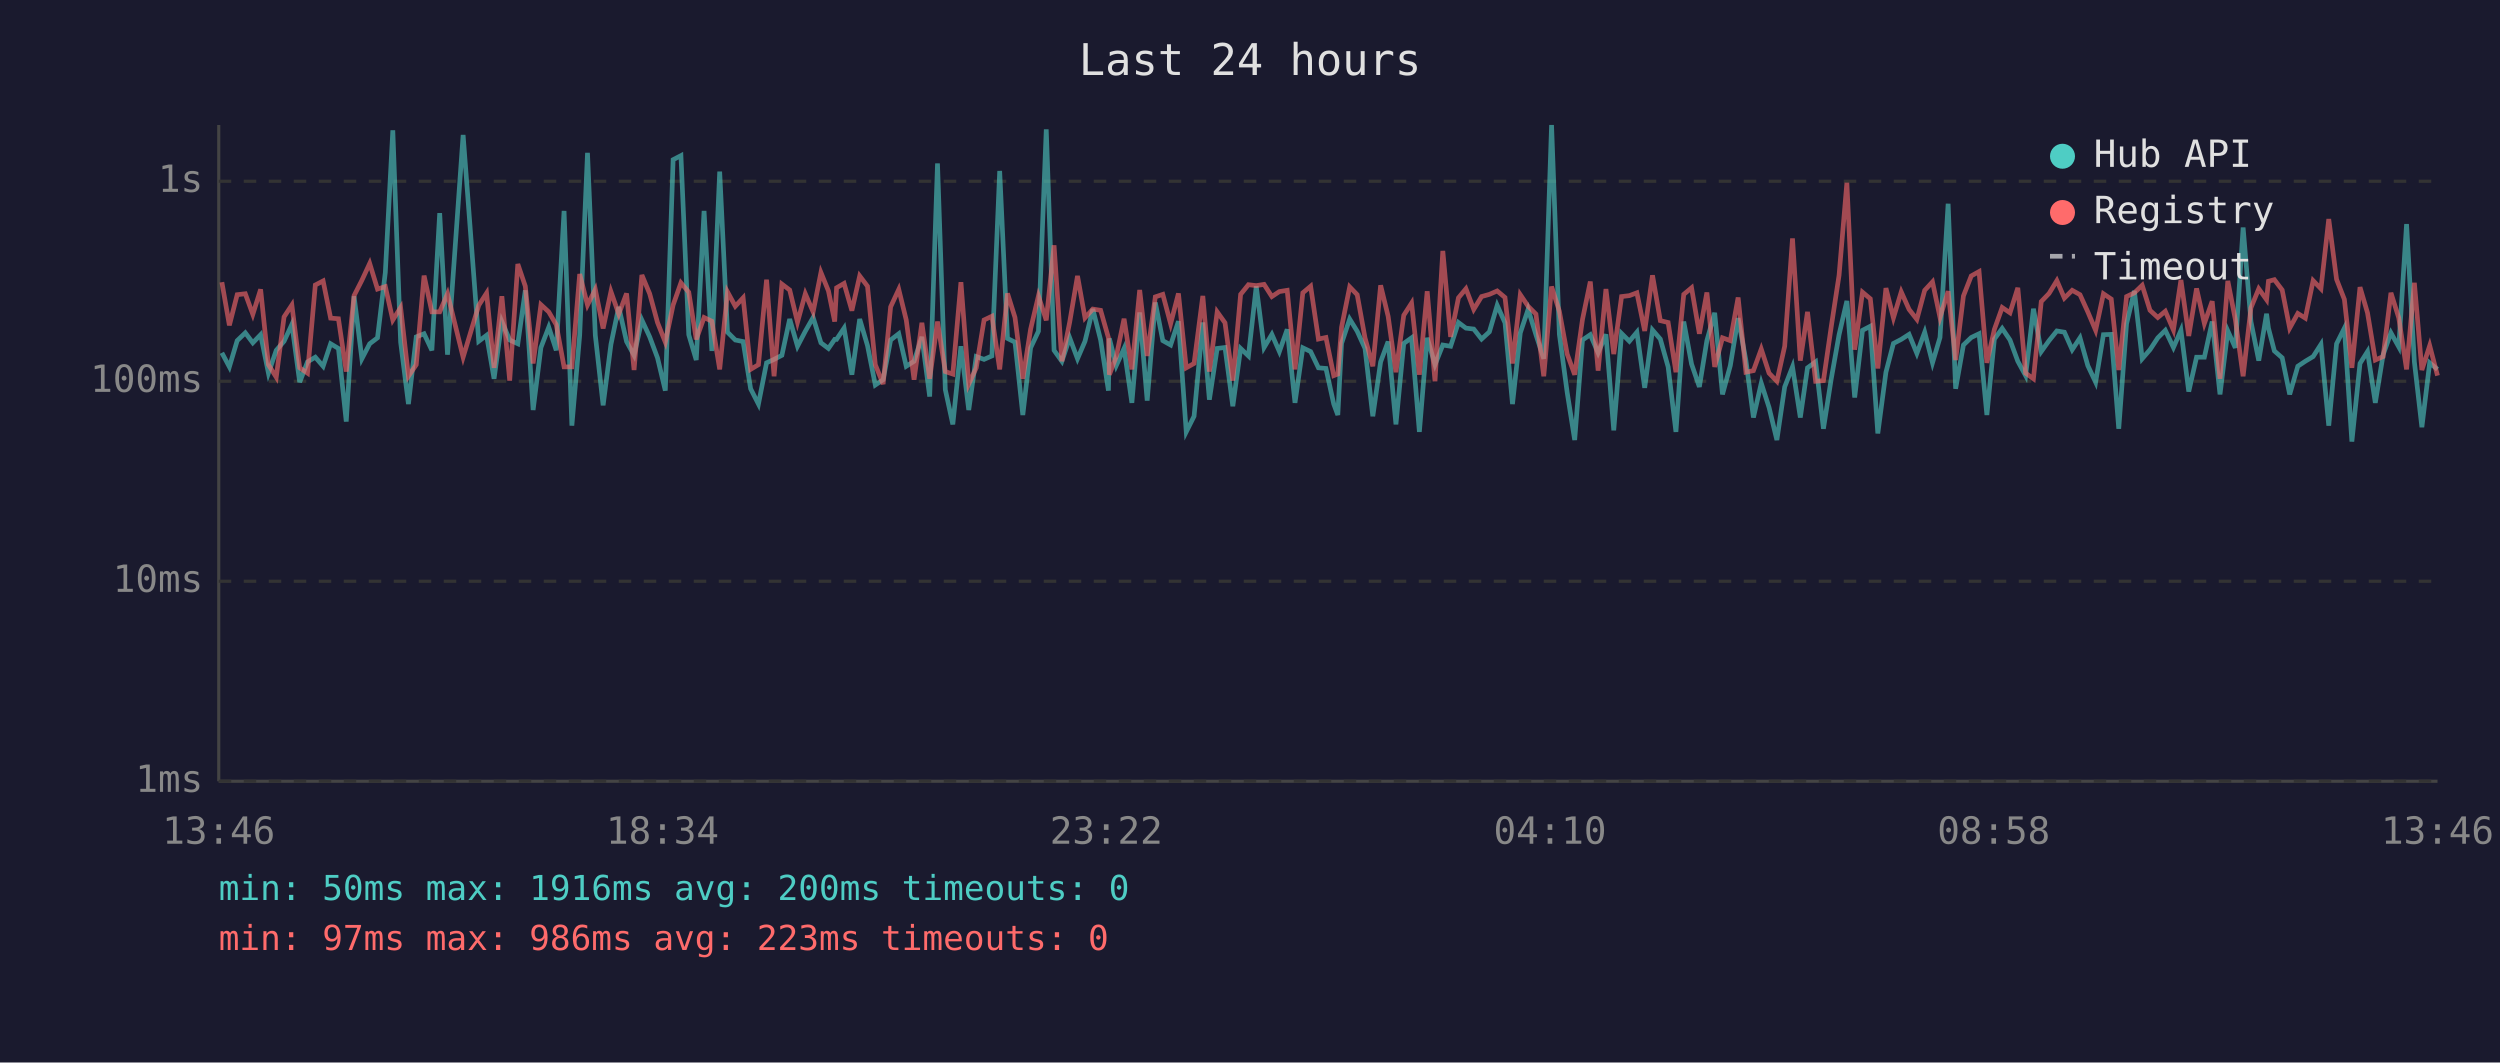
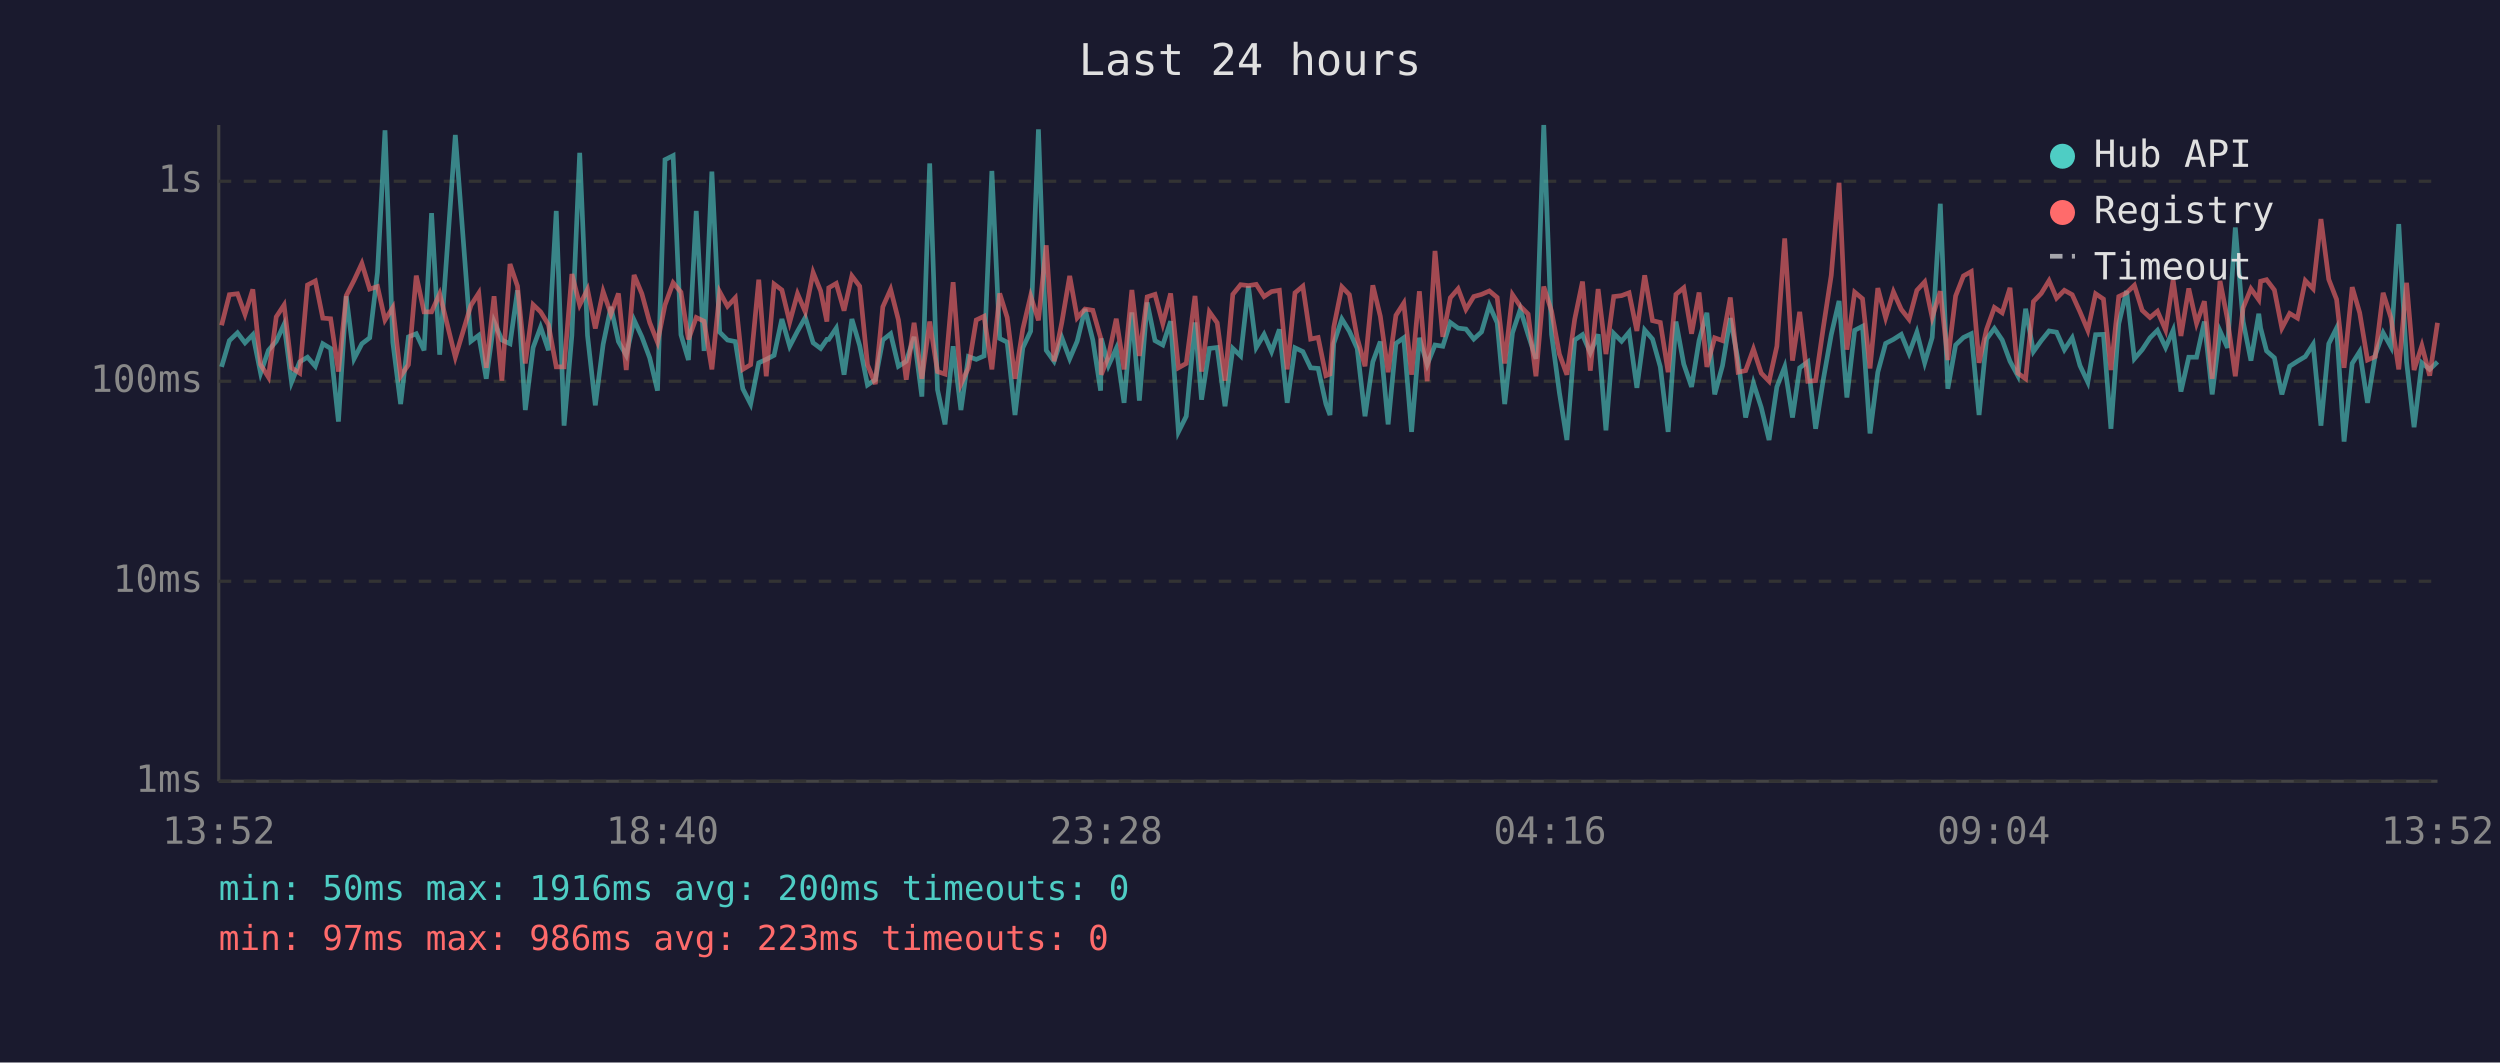
<svg xmlns="http://www.w3.org/2000/svg" viewBox="0 0 800 340" font-family="monospace" font-size="12">
  <rect width="800" height="340" fill="#1a1a2e" />
  <text x="400" y="24" fill="#e0e0e0" font-size="14" text-anchor="middle">Last 24 hours</text>
  <line x1="70" y1="40" x2="70" y2="250" stroke="#444" stroke-width="1" />
  <line x1="70" y1="250" x2="780" y2="250" stroke="#444" stroke-width="1" />
  <line x1="70" y1="250" x2="780" y2="250" stroke="#333" stroke-width="1" stroke-dasharray="4" />
  <text x="65" y="250" fill="#888" text-anchor="end" dominant-baseline="middle">1ms</text>
  <line x1="70" y1="186" x2="780" y2="186" stroke="#333" stroke-width="1" stroke-dasharray="4" />
  <text x="65" y="186" fill="#888" text-anchor="end" dominant-baseline="middle">10ms</text>
  <line x1="70" y1="122" x2="780" y2="122" stroke="#333" stroke-width="1" stroke-dasharray="4" />
  <text x="65" y="122" fill="#888" text-anchor="end" dominant-baseline="middle">100ms</text>
  <line x1="70" y1="58" x2="780" y2="58" stroke="#333" stroke-width="1" stroke-dasharray="4" />
  <text x="65" y="58" fill="#888" text-anchor="end" dominant-baseline="middle">1s</text>
-   <text x="70" y="270" fill="#888" text-anchor="middle">13:46</text>
-   <text x="212" y="270" fill="#888" text-anchor="middle">18:34</text>
-   <text x="354" y="270" fill="#888" text-anchor="middle">23:22</text>
-   <text x="496" y="270" fill="#888" text-anchor="middle">04:10</text>
-   <text x="638" y="270" fill="#888" text-anchor="middle">08:58</text>
-   <text x="780" y="270" fill="#888" text-anchor="middle">13:46</text>
-   <polyline points="71.0,112.9 73.4,117.4 75.9,109.0 78.5,106.5 80.9,109.7 83.4,107.1 85.9,119.4 88.4,112.1 90.9,109.2 93.4,103.8 95.9,122.3 98.4,115.8 100.9,114.3 103.4,117.2 105.8,110.0 108.3,111.5 110.8,134.9 113.3,94.8 115.8,114.8 118.3,110.0 120.8,108.1 123.3,87.2 125.7,41.7 128.2,109.5 130.7,129.3 133.2,107.8 135.7,106.8 138.2,112.1 140.7,68.2 143.2,113.5 148.2,43.2 153.2,109.2 155.7,107.3 158.1,121.2 160.6,102.9 163.1,108.8 165.7,110.0 168.1,92.9 170.6,131.2 173.1,111.2 175.6,104.7 178.0,112.1 180.5,67.5 183.0,136.2 185.5,107.3 188.0,48.9 190.5,107.3 193.0,129.7 195.5,110.2 198.0,98.2 200.5,109.3 202.9,113.7 205.4,102.4 207.9,107.8 210.4,114.5 212.9,125.0 215.4,51.1 217.9,49.8 220.4,107.1 222.8,115.2 225.3,67.5 227.8,112.3 230.3,54.9 232.8,106.3 235.3,108.8 237.8,109.3 240.2,124.4 242.7,129.3 245.3,116.1 247.7,115.0 250.2,113.7 252.7,102.1 255.2,110.8 257.7,106.0 260.2,101.6 262.7,109.7 265.1,111.5 267.1,108.6 267.7,108.6 270.1,105.0 272.6,119.9 275.1,102.1 277.6,110.6 280.1,123.2 282.6,121.5 285.0,108.8 287.6,106.8 290.0,117.2 292.5,115.6 295.0,107.8 297.5,126.9 300.0,52.3 302.5,124.7 304.9,135.8 307.5,110.8 310.0,131.2 312.4,114.1 314.9,115.0 317.4,113.9 319.9,54.7 322.4,108.3 324.8,109.5 327.3,132.8 329.8,111.3 332.3,106.0 334.8,41.4 337.3,112.1 339.8,115.6 342.3,108.1 344.8,114.8 347.2,109.2 349.7,98.9 352.2,108.8 354.7,125.0 355.0,108.3 357.2,117.0 359.7,111.5 362.2,128.9 364.7,100.0 367.1,128.2 369.7,96.8 372.1,109.0 374.6,110.4 377.1,102.8 379.6,138.2 382.1,133.2 384.9,103.2 387.0,127.9 389.5,111.5 392.0,111.2 394.5,130.0 397.0,111.5 399.5,113.9 402.0,91.6 404.5,111.2 407.0,107.0 409.4,112.5 411.9,105.4 414.4,128.9 416.9,111.3 419.4,112.5 421.9,117.7 424.3,117.9 426.8,129.3 428.1,132.8 429.3,109.9 431.9,102.1 434.3,106.0 436.8,111.5 439.3,133.2 441.8,115.8 444.2,109.3 446.7,135.8 449.2,109.9 451.7,108.1 454.2,138.2 456.7,108.1 459.2,116.7 461.7,110.4 464.2,110.8 466.7,103.2 469.1,105.0 471.6,105.3 474.1,108.5 476.6,106.2 479.1,97.7 481.6,103.3 484.0,129.3 486.5,106.5 489.0,99.0 491.5,107.1 494.0,114.8 496.5,40.0 499.0,107.0 501.5,125.6 503.9,140.8 506.4,108.8 508.9,107.1 511.4,112.9 513.9,107.0 516.4,137.7 518.9,106.7 521.4,109.2 523.8,106.3 526.3,124.1 528.8,105.6 531.3,108.5 533.8,117.4 536.3,138.2 538.8,102.9 541.3,116.5 543.8,123.8 546.2,109.0 548.7,100.1 551.2,126.2 553.7,117.0 556.2,101.8 558.7,115.4 561.1,133.6 563.6,122.6 566.1,130.4 568.6,140.8 571.1,123.8 573.6,117.4 576.1,133.6 578.4,117.7 581.0,115.8 583.5,137.2 586.0,121.2 588.5,107.1 591.0,96.3 593.5,127.2 596.0,105.7 598.5,104.4 600.9,138.7 603.5,119.1 605.9,109.9 608.4,108.6 610.9,107.0 613.4,113.1 615.9,106.3 618.4,116.1 620.8,108.0 623.4,65.2 625.8,124.4 628.3,110.4 630.8,108.0 633.3,106.8 635.8,132.8 638.2,108.5 640.7,105.1 643.2,108.8 645.7,115.6 648.2,120.2 650.7,98.8 653.2,112.5 655.7,109.0 658.2,105.9 660.6,106.3 663.1,111.9 665.6,108.1 668.1,117.0 670.6,122.3 673.1,107.1 675.6,107.0 678.0,137.2 680.5,103.6 683.0,93.1 685.5,114.8 688.0,111.9 690.5,108.1 692.9,105.7 695.5,111.2 697.9,105.7 700.4,125.3 702.9,114.3 705.4,114.3 707.9,102.9 710.4,126.2 712.9,105.9 715.3,111.3 717.8,72.8 720.3,102.9 722.8,115.4 725.3,100.4 725.9,105.0 727.8,112.3 730.3,114.5 732.7,126.2 735.3,117.2 737.7,115.6 740.2,114.1 742.7,110.2 745.2,136.2 747.7,110.0 750.2,105.0 752.6,141.3 755.2,116.3 757.6,112.5 760.1,128.9 762.6,113.5 765.1,106.5 767.6,111.0 770.1,71.7 772.6,115.8 775.0,136.7 777.5,116.1 780.0,118.2" fill="none" stroke="#4ecdc4" stroke-width="1.5" opacity="0.6" />
-   <polyline points="71.0,90.3 73.4,104.1 75.9,94.3 78.5,94.0 80.9,100.6 83.4,92.6 85.9,116.7 88.4,120.7 90.9,101.4 93.4,97.6 95.9,117.7 98.4,119.4 100.9,91.2 103.4,89.9 105.8,101.8 108.3,102.0 110.8,118.9 113.3,94.6 115.8,89.7 118.3,84.3 120.8,92.5 123.3,91.7 125.7,102.4 128.2,98.4 130.7,120.4 133.2,116.7 135.7,88.2 138.2,99.8 140.7,99.8 143.2,94.0 148.2,114.3 153.2,97.7 155.7,93.8 158.1,117.7 160.6,94.8 163.1,121.8 165.7,84.5 168.1,91.6 170.6,116.3 173.1,97.5 175.6,99.8 178.0,103.9 180.5,117.4 183.0,117.4 185.5,87.7 188.0,97.6 190.5,92.6 193.0,105.1 195.5,93.3 198.0,100.5 200.5,93.9 202.9,118.4 205.4,88.0 207.9,94.0 210.4,103.2 212.9,109.5 215.4,97.6 217.9,90.5 220.4,93.5 222.8,108.6 225.3,101.6 227.8,102.8 230.3,118.2 232.8,93.4 235.3,98.0 237.8,95.3 240.2,118.2 242.7,116.7 245.3,89.5 247.7,120.4 250.2,90.9 252.7,92.8 255.2,103.1 257.7,94.0 260.2,99.8 262.7,87.2 265.1,93.1 267.1,102.9 267.7,92.1 270.1,90.7 272.6,99.4 275.1,88.3 277.6,91.6 280.1,116.7 282.6,122.9 285.0,98.2 287.6,92.6 290.0,102.4 292.5,121.5 295.0,103.3 297.5,121.2 300.0,102.9 302.5,118.9 304.9,119.7 307.5,90.3 310.0,122.9 312.4,117.7 314.9,102.4 317.4,101.2 319.9,118.2 322.4,93.9 324.8,101.6 327.3,121.2 329.8,105.3 332.3,94.7 334.8,102.5 337.3,78.5 339.8,115.6 342.3,103.1 344.8,88.3 347.2,101.7 349.7,98.9 352.2,99.3 354.7,108.1 355.0,119.9 357.2,114.1 359.7,102.0 362.2,118.2 364.7,92.8 367.1,113.9 369.7,95.0 372.1,94.2 374.6,103.6 377.1,93.9 379.6,117.7 382.1,116.3 384.9,94.7 387.0,118.9 389.5,99.8 392.0,103.3 394.5,121.8 397.0,94.2 399.5,91.1 402.0,91.4 404.5,91.0 407.0,94.9 409.4,93.3 411.9,92.9 414.4,118.2 416.9,93.7 419.4,91.6 421.9,108.5 424.3,108.0 426.8,120.2 428.1,119.7 429.3,104.7 431.9,91.8 434.3,94.3 436.8,108.1 439.3,117.2 441.8,91.3 444.2,101.2 446.7,119.1 449.2,100.9 451.7,97.0 454.2,119.9 456.7,93.2 459.2,122.0 461.7,80.3 464.2,107.8 466.7,95.3 469.1,92.4 471.6,99.0 474.1,94.9 476.6,94.2 479.1,93.1 481.6,95.2 484.0,116.3 486.5,94.3 489.0,98.0 491.5,100.5 494.0,120.4 496.5,91.7 499.0,99.6 501.5,113.3 503.9,119.9 506.4,102.2 508.9,90.1 511.4,118.6 513.9,92.5 516.4,113.3 518.9,94.9 521.4,94.6 523.8,93.7 526.3,105.9 528.8,88.1 531.3,102.6 533.8,103.2 536.3,119.1 538.8,94.2 541.3,92.1 543.8,106.8 546.2,93.6 548.7,117.4 551.2,108.1 553.7,109.0 556.2,95.2 558.7,119.1 561.1,118.6 563.6,111.7 566.1,119.4 568.6,122.0 571.1,110.8 573.6,76.3 576.1,115.4 578.4,99.8 581.0,122.0 583.5,121.8 586.0,104.5 588.5,88.1 591.0,58.5 593.5,111.9 596.0,93.5 598.5,95.6 600.9,117.9 603.5,92.2 605.9,101.7 608.4,93.4 610.9,99.0 613.4,102.2 615.9,92.9 618.4,90.2 620.8,101.6 623.4,93.2 625.8,115.2 628.3,94.7 630.8,88.3 633.3,86.9 635.8,116.1 638.2,105.4 640.7,98.4 643.2,100.1 645.7,92.1 648.2,119.4 650.7,121.2 653.2,96.5 655.7,93.9 658.2,89.8 660.6,95.4 663.1,92.9 665.6,94.3 668.1,99.8 670.6,105.7 673.1,94.0 675.6,95.7 678.0,118.4 680.5,94.9 683.0,93.7 685.5,91.3 688.0,99.3 690.5,101.6 692.9,99.6 695.5,105.6 697.9,89.6 700.4,107.5 702.9,92.3 705.4,103.5 707.9,96.4 710.4,121.2 712.9,89.9 715.3,102.2 717.8,120.4 720.3,98.5 722.8,92.4 725.3,95.9 725.9,90.0 727.8,89.5 730.3,92.8 732.7,105.0 735.3,100.3 737.7,101.8 740.2,89.8 742.7,92.4 745.2,70.1 747.7,89.4 750.2,95.8 752.6,117.7 755.2,91.9 757.6,100.1 760.1,115.2 762.6,114.1 765.1,93.7 767.6,101.7 770.1,118.2 772.6,90.5 775.0,118.4 777.5,110.6 780.0,120.2" fill="none" stroke="#ff6b6b" stroke-width="1.5" opacity="0.6" />
+   <text x="70" y="270" fill="#888" text-anchor="middle">13:52</text>
+   <text x="212" y="270" fill="#888" text-anchor="middle">18:40</text>
+   <text x="354" y="270" fill="#888" text-anchor="middle">23:28</text>
+   <text x="496" y="270" fill="#888" text-anchor="middle">04:16</text>
+   <text x="638" y="270" fill="#888" text-anchor="middle">09:04</text>
+   <text x="780" y="270" fill="#888" text-anchor="middle">13:52</text>
+   <polyline points="70.9,117.4 73.4,109.0 76.0,106.5 78.4,109.7 80.9,107.1 83.4,119.4 85.9,112.1 88.4,109.2 90.9,103.8 93.3,122.3 95.9,115.8 98.4,114.3 100.9,117.2 103.3,110.0 105.8,111.5 108.3,134.9 110.8,94.8 113.3,114.8 115.8,110.0 118.3,108.1 120.8,87.2 123.2,41.7 125.7,109.5 128.2,129.3 130.7,107.8 133.2,106.8 135.7,112.1 138.1,68.2 140.7,113.5 145.7,43.2 150.7,109.2 153.2,107.3 155.6,121.2 158.1,102.9 160.6,108.8 163.2,110.0 165.6,92.9 168.1,131.2 170.6,111.2 173.0,104.7 175.5,112.1 178.0,67.5 180.5,136.2 183.0,107.3 185.5,48.9 188.0,107.3 190.5,129.7 193.0,110.2 195.5,98.2 197.9,109.3 200.4,113.7 202.9,102.4 205.4,107.8 207.9,114.5 210.4,125.0 212.8,51.1 215.4,49.8 217.9,107.1 220.3,115.2 222.8,67.5 225.3,112.3 227.8,54.9 230.3,106.3 232.8,108.8 235.3,109.3 237.7,124.4 240.2,129.3 242.8,116.1 245.2,115.0 247.7,113.7 250.2,102.1 252.7,110.8 255.2,106.0 257.7,101.6 260.2,109.7 262.6,111.5 264.6,108.6 265.2,108.6 267.6,105.0 270.1,119.9 272.6,102.1 275.1,110.6 277.6,123.2 280.1,121.5 282.5,108.8 285.0,106.8 287.5,117.2 290.0,115.6 292.5,107.8 295.0,126.9 297.5,52.3 300.0,124.7 302.4,135.8 305.0,110.8 307.5,131.2 309.9,114.1 312.4,115.0 314.9,113.9 317.4,54.7 319.9,108.3 322.3,109.5 324.8,132.8 327.3,111.3 329.8,106.0 332.3,41.4 334.8,112.1 337.3,115.6 339.8,108.1 342.3,114.8 344.7,109.2 347.2,98.9 349.7,108.8 352.2,125.0 352.4,108.3 354.7,117.0 357.2,111.5 359.7,128.9 362.2,100.0 364.6,128.2 367.1,96.8 369.6,109.0 372.1,110.4 374.6,102.8 377.1,138.2 379.6,133.2 382.4,103.2 384.5,127.9 387.0,111.5 389.5,111.2 392.0,130.0 394.5,111.5 397.0,113.9 399.5,91.6 402.0,111.2 404.5,107.0 406.9,112.5 409.4,105.4 411.9,128.9 414.4,111.3 416.9,112.5 419.4,117.7 421.8,117.9 424.3,129.3 425.6,132.8 426.8,109.9 429.4,102.1 431.8,106.0 434.3,111.5 436.8,133.2 439.3,115.8 441.7,109.3 444.2,135.8 446.7,109.9 449.2,108.1 451.7,138.2 454.2,108.1 456.7,116.7 459.2,110.4 461.7,110.8 464.1,103.2 466.6,105.0 469.1,105.3 471.6,108.5 474.1,106.2 476.6,97.7 479.1,103.3 481.5,129.3 484.0,106.5 486.5,99.0 489.0,107.1 491.5,114.8 494.0,40.0 496.5,107.0 499.0,125.6 501.4,140.8 503.9,108.8 506.4,107.1 508.9,112.9 511.4,107.0 513.9,137.7 516.4,106.7 518.9,109.2 521.3,106.3 523.8,124.1 526.3,105.6 528.8,108.5 531.3,117.4 533.8,138.2 536.3,102.9 538.8,116.5 541.3,123.8 543.7,109.0 546.2,100.1 548.7,126.2 551.2,117.0 553.7,101.8 556.2,115.4 558.6,133.6 561.1,122.6 563.6,130.4 566.1,140.8 568.6,123.8 571.1,117.4 573.6,133.6 575.9,117.7 578.5,115.8 581.0,137.2 583.5,121.2 586.0,107.1 588.5,96.3 591.0,127.2 593.5,105.7 596.0,104.4 598.4,138.7 600.9,119.1 603.4,109.9 605.9,108.6 608.4,107.0 610.9,113.1 613.4,106.3 615.9,116.1 618.3,108.0 620.9,65.2 623.3,124.4 625.8,110.4 628.3,108.0 630.8,106.8 633.3,132.8 635.7,108.5 638.2,105.1 640.7,108.8 643.2,115.6 645.7,120.2 648.2,98.8 650.7,112.5 653.2,109.0 655.7,105.9 658.1,106.3 660.6,111.9 663.1,108.1 665.6,117.0 668.1,122.3 670.6,107.1 673.1,107.0 675.5,137.2 678.0,103.6 680.5,93.1 683.0,114.8 685.5,111.9 688.0,108.1 690.4,105.7 693.0,111.2 695.4,105.7 697.9,125.3 700.4,114.3 702.9,114.3 705.4,102.9 707.9,126.2 710.4,105.9 712.8,111.3 715.3,72.8 717.8,102.9 720.3,115.4 722.8,100.4 723.4,105.0 725.3,112.3 727.8,114.5 730.2,126.2 732.7,117.2 735.2,115.6 737.7,114.1 740.2,110.2 742.7,136.2 745.2,110.0 747.7,105.0 750.1,141.3 752.7,116.3 755.1,112.5 757.6,128.9 760.1,113.5 762.6,106.5 765.1,111.0 767.6,71.7 770.1,115.8 772.5,136.7 775.0,116.1 777.5,118.2 780.0,115.8" fill="none" stroke="#4ecdc4" stroke-width="1.5" opacity="0.6" />
+   <polyline points="70.9,104.1 73.4,94.3 76.0,94.0 78.4,100.6 80.9,92.6 83.4,116.7 85.9,120.7 88.4,101.4 90.9,97.6 93.3,117.7 95.9,119.4 98.4,91.2 100.9,89.9 103.3,101.8 105.8,102.0 108.3,118.9 110.8,94.6 113.3,89.7 115.8,84.3 118.3,92.5 120.8,91.7 123.2,102.4 125.7,98.4 128.2,120.4 130.7,116.7 133.2,88.2 135.7,99.8 138.1,99.8 140.7,94.0 145.7,114.3 150.7,97.7 153.2,93.8 155.6,117.7 158.1,94.8 160.6,121.8 163.2,84.5 165.6,91.6 168.1,116.3 170.6,97.5 173.0,99.8 175.5,103.9 178.0,117.4 180.5,117.4 183.0,87.7 185.5,97.6 188.0,92.6 190.5,105.1 193.0,93.3 195.5,100.5 197.9,93.9 200.4,118.4 202.9,88.0 205.4,94.0 207.9,103.2 210.4,109.5 212.8,97.6 215.4,90.5 217.9,93.5 220.3,108.6 222.8,101.6 225.3,102.8 227.8,118.2 230.3,93.4 232.8,98.0 235.3,95.3 237.7,118.2 240.2,116.7 242.8,89.5 245.2,120.4 247.7,90.9 250.2,92.8 252.7,103.1 255.2,94.0 257.7,99.8 260.2,87.2 262.6,93.1 264.6,102.9 265.2,92.1 267.6,90.7 270.1,99.4 272.6,88.3 275.1,91.6 277.6,116.7 280.1,122.9 282.5,98.2 285.0,92.6 287.5,102.4 290.0,121.5 292.5,103.3 295.0,121.2 297.5,102.9 300.0,118.9 302.4,119.7 305.0,90.3 307.5,122.9 309.9,117.7 312.4,102.4 314.9,101.2 317.4,118.2 319.9,93.9 322.3,101.6 324.8,121.2 327.3,105.3 329.8,94.7 332.3,102.5 334.8,78.5 337.3,115.6 339.8,103.1 342.3,88.3 344.7,101.7 347.2,98.9 349.7,99.3 352.2,108.1 352.4,119.9 354.7,114.1 357.2,102.0 359.7,118.2 362.2,92.8 364.6,113.9 367.1,95.0 369.6,94.2 372.1,103.6 374.6,93.9 377.1,117.7 379.6,116.3 382.4,94.7 384.5,118.9 387.0,99.8 389.5,103.3 392.0,121.8 394.5,94.2 397.0,91.1 399.5,91.4 402.0,91.0 404.5,94.9 406.9,93.3 409.4,92.9 411.9,118.2 414.4,93.7 416.9,91.6 419.4,108.5 421.8,108.0 424.3,120.2 425.6,119.7 426.8,104.7 429.4,91.8 431.8,94.3 434.3,108.1 436.8,117.2 439.3,91.3 441.7,101.2 444.2,119.1 446.7,100.9 449.2,97.0 451.7,119.9 454.2,93.2 456.7,122.0 459.2,80.3 461.7,107.8 464.1,95.3 466.6,92.4 469.1,99.0 471.6,94.9 474.1,94.2 476.6,93.1 479.1,95.2 481.5,116.3 484.0,94.3 486.5,98.0 489.0,100.5 491.5,120.4 494.0,91.7 496.5,99.6 499.0,113.3 501.4,119.9 503.9,102.2 506.4,90.1 508.9,118.6 511.4,92.5 513.9,113.3 516.4,94.9 518.9,94.6 521.3,93.7 523.8,105.9 526.3,88.1 528.8,102.6 531.3,103.2 533.8,119.1 536.3,94.2 538.8,92.1 541.3,106.8 543.7,93.6 546.2,117.4 548.7,108.1 551.2,109.0 553.7,95.2 556.2,119.1 558.6,118.6 561.1,111.7 563.6,119.4 566.1,122.0 568.6,110.8 571.1,76.3 573.6,115.4 575.9,99.8 578.5,122.0 581.0,121.8 583.5,104.5 586.0,88.1 588.5,58.5 591.0,111.9 593.5,93.5 596.0,95.6 598.4,117.9 600.9,92.2 603.4,101.7 605.9,93.4 608.4,99.0 610.9,102.2 613.4,92.9 615.9,90.2 618.3,101.6 620.9,93.2 623.3,115.2 625.8,94.7 628.3,88.3 630.8,86.9 633.3,116.1 635.7,105.4 638.2,98.4 640.7,100.1 643.2,92.1 645.7,119.4 648.2,121.2 650.7,96.5 653.2,93.9 655.7,89.8 658.1,95.4 660.6,92.9 663.1,94.3 665.6,99.8 668.1,105.7 670.6,94.0 673.1,95.7 675.5,118.4 678.0,94.9 680.5,93.7 683.0,91.3 685.5,99.3 688.0,101.6 690.4,99.6 693.0,105.6 695.4,89.6 697.9,107.5 700.4,92.3 702.9,103.5 705.4,96.4 707.9,121.2 710.4,89.9 712.8,102.2 715.3,120.4 717.8,98.5 720.3,92.4 722.8,95.9 723.4,90.0 725.3,89.5 727.8,92.8 730.2,105.0 732.7,100.3 735.2,101.8 737.7,89.8 740.2,92.4 742.7,70.1 745.2,89.4 747.7,95.8 750.1,117.7 752.7,91.9 755.1,100.1 757.6,115.2 760.1,114.1 762.6,93.7 765.1,101.7 767.6,118.2 770.1,90.5 772.5,118.4 775.0,110.6 777.5,120.2 780.0,103.3" fill="none" stroke="#ff6b6b" stroke-width="1.5" opacity="0.6" />
  <circle cx="660" cy="50" r="4" fill="#4ecdc4" />
  <text x="670" y="50" fill="#e0e0e0" dominant-baseline="middle">Hub API</text>
  <circle cx="660" cy="68" r="4" fill="#ff6b6b" />
  <text x="670" y="68" fill="#e0e0e0" dominant-baseline="middle">Registry</text>
  <line x1="656" y1="82" x2="664" y2="82" stroke="#e0e0e0" stroke-width="1.5" stroke-dasharray="4,3" opacity="0.7" />
  <text x="670" y="86" fill="#e0e0e0" dominant-baseline="middle">Timeout</text>
  <text x="70" y="288" fill="#4ecdc4" font-size="11">min: 50ms  max: 1916ms  avg: 200ms  timeouts: 0</text>
  <text x="70" y="304" fill="#ff6b6b" font-size="11">min: 97ms  max: 986ms  avg: 223ms  timeouts: 0</text>
</svg>
